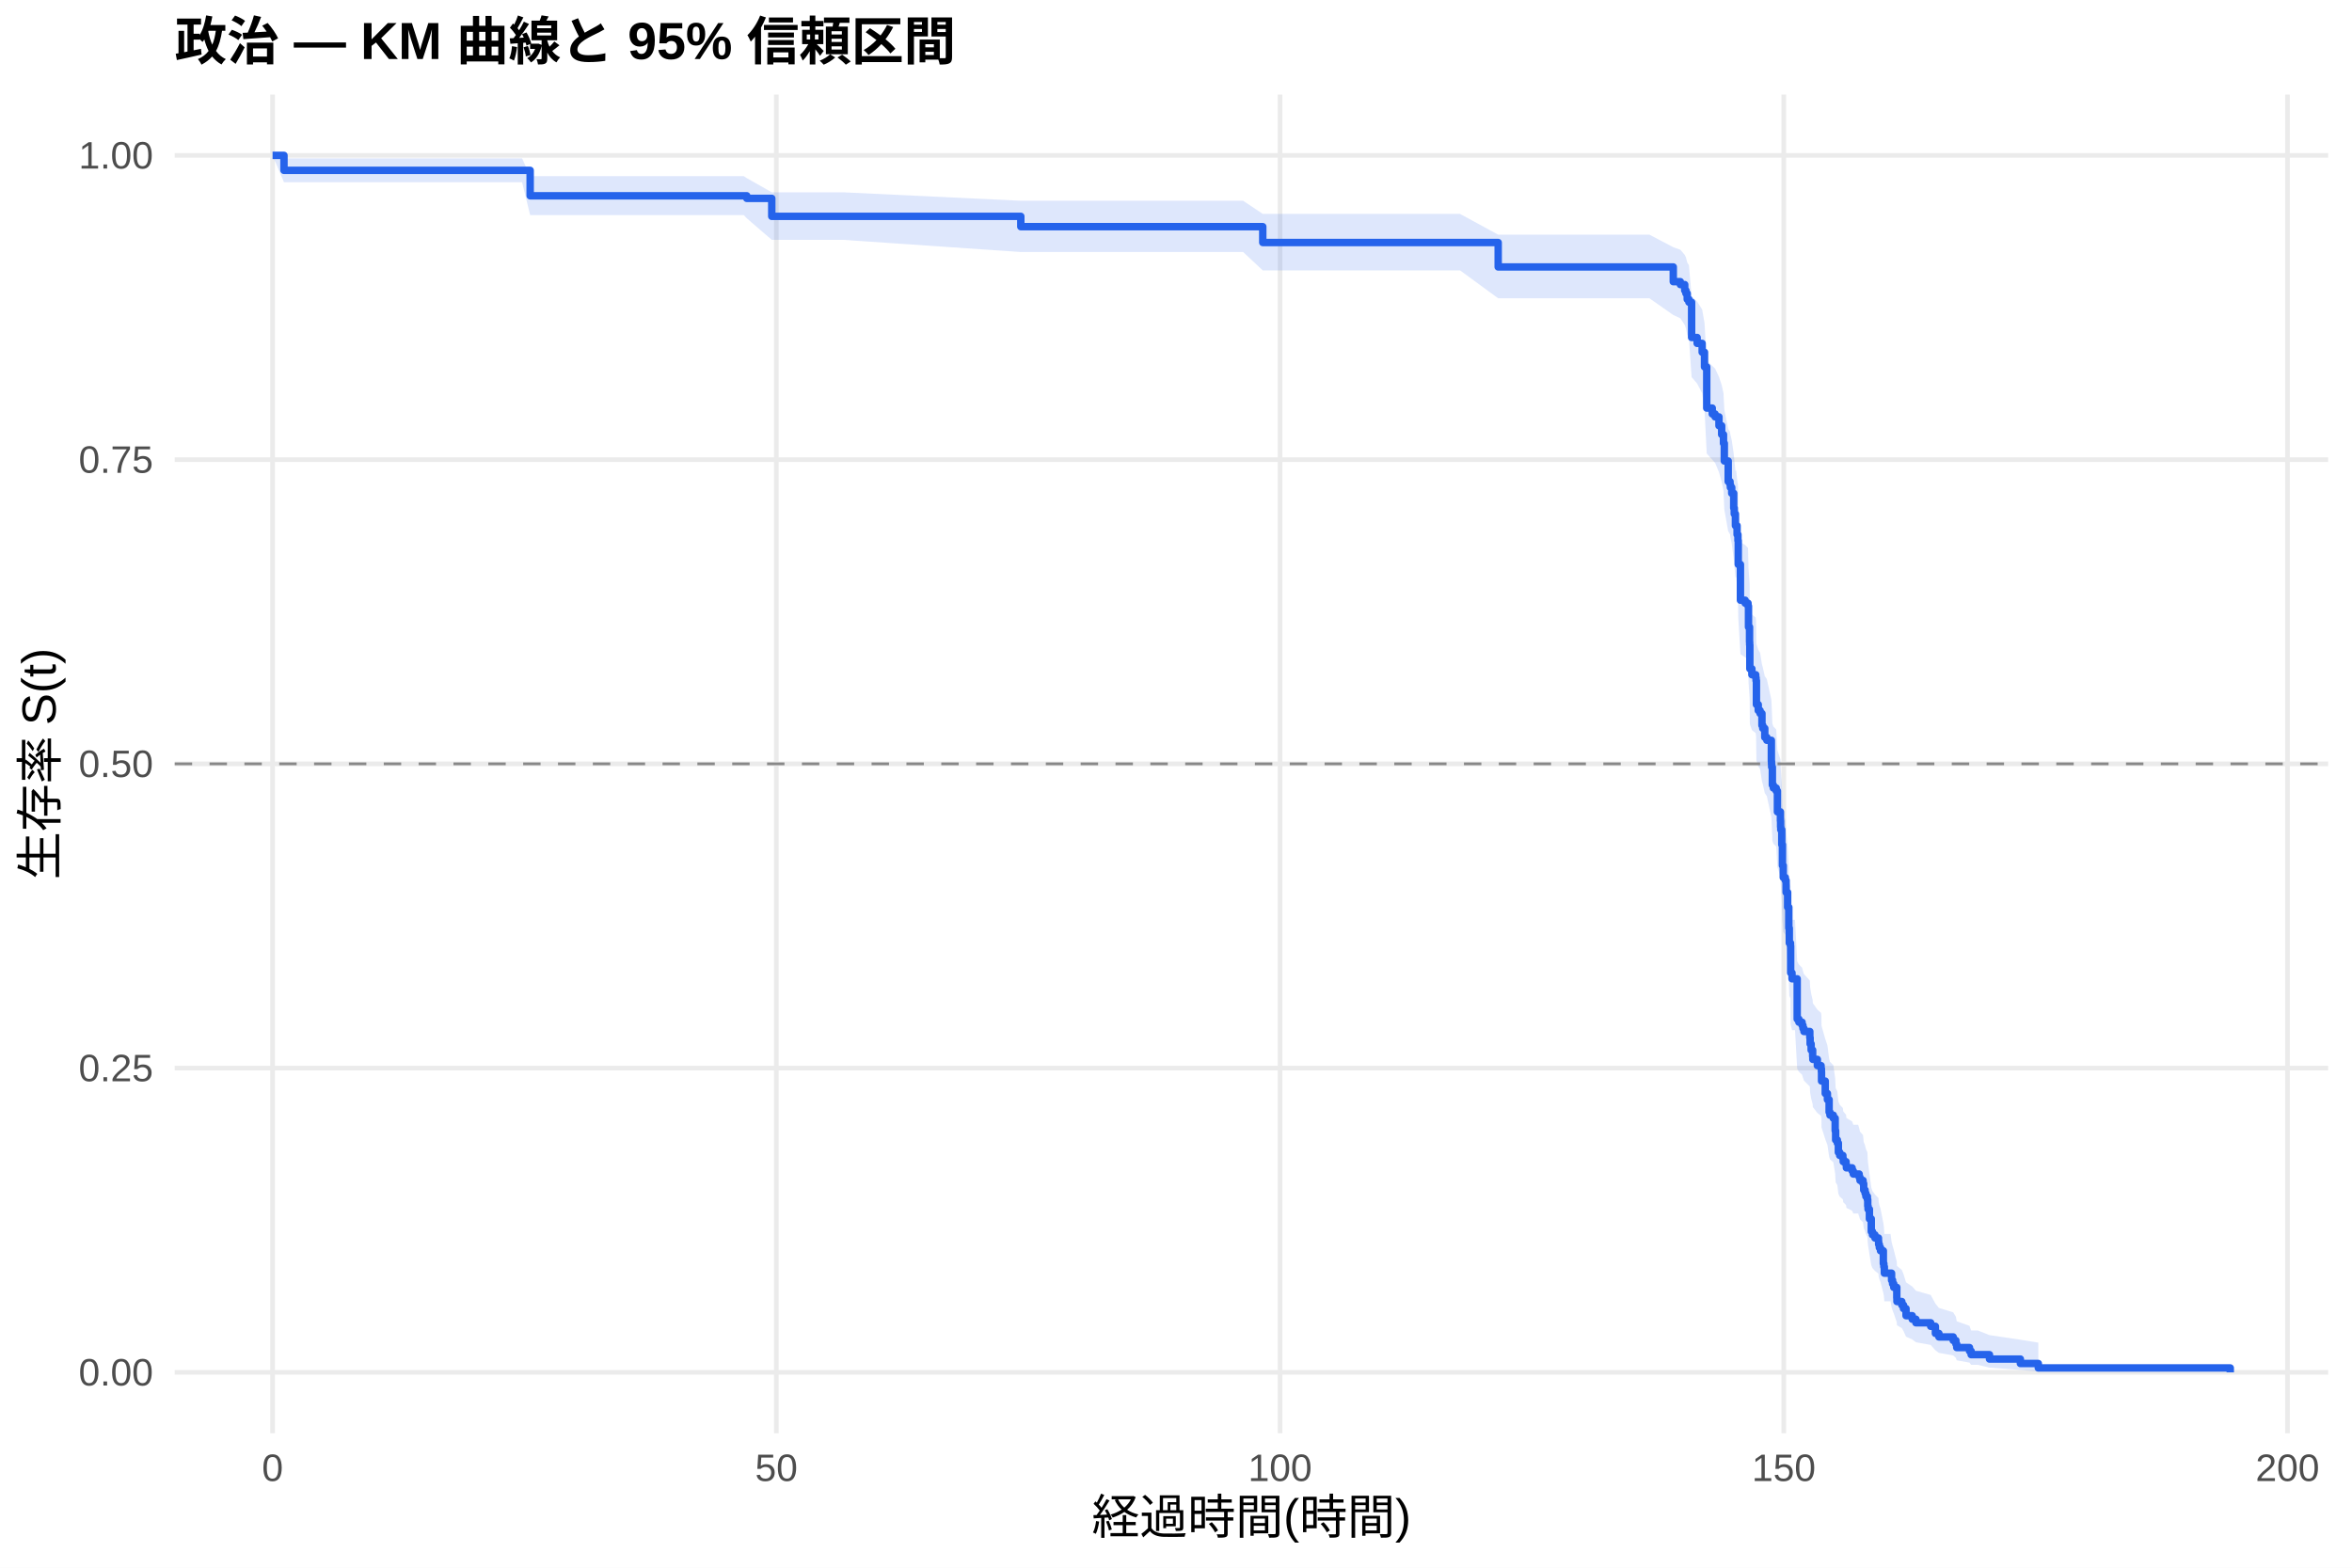
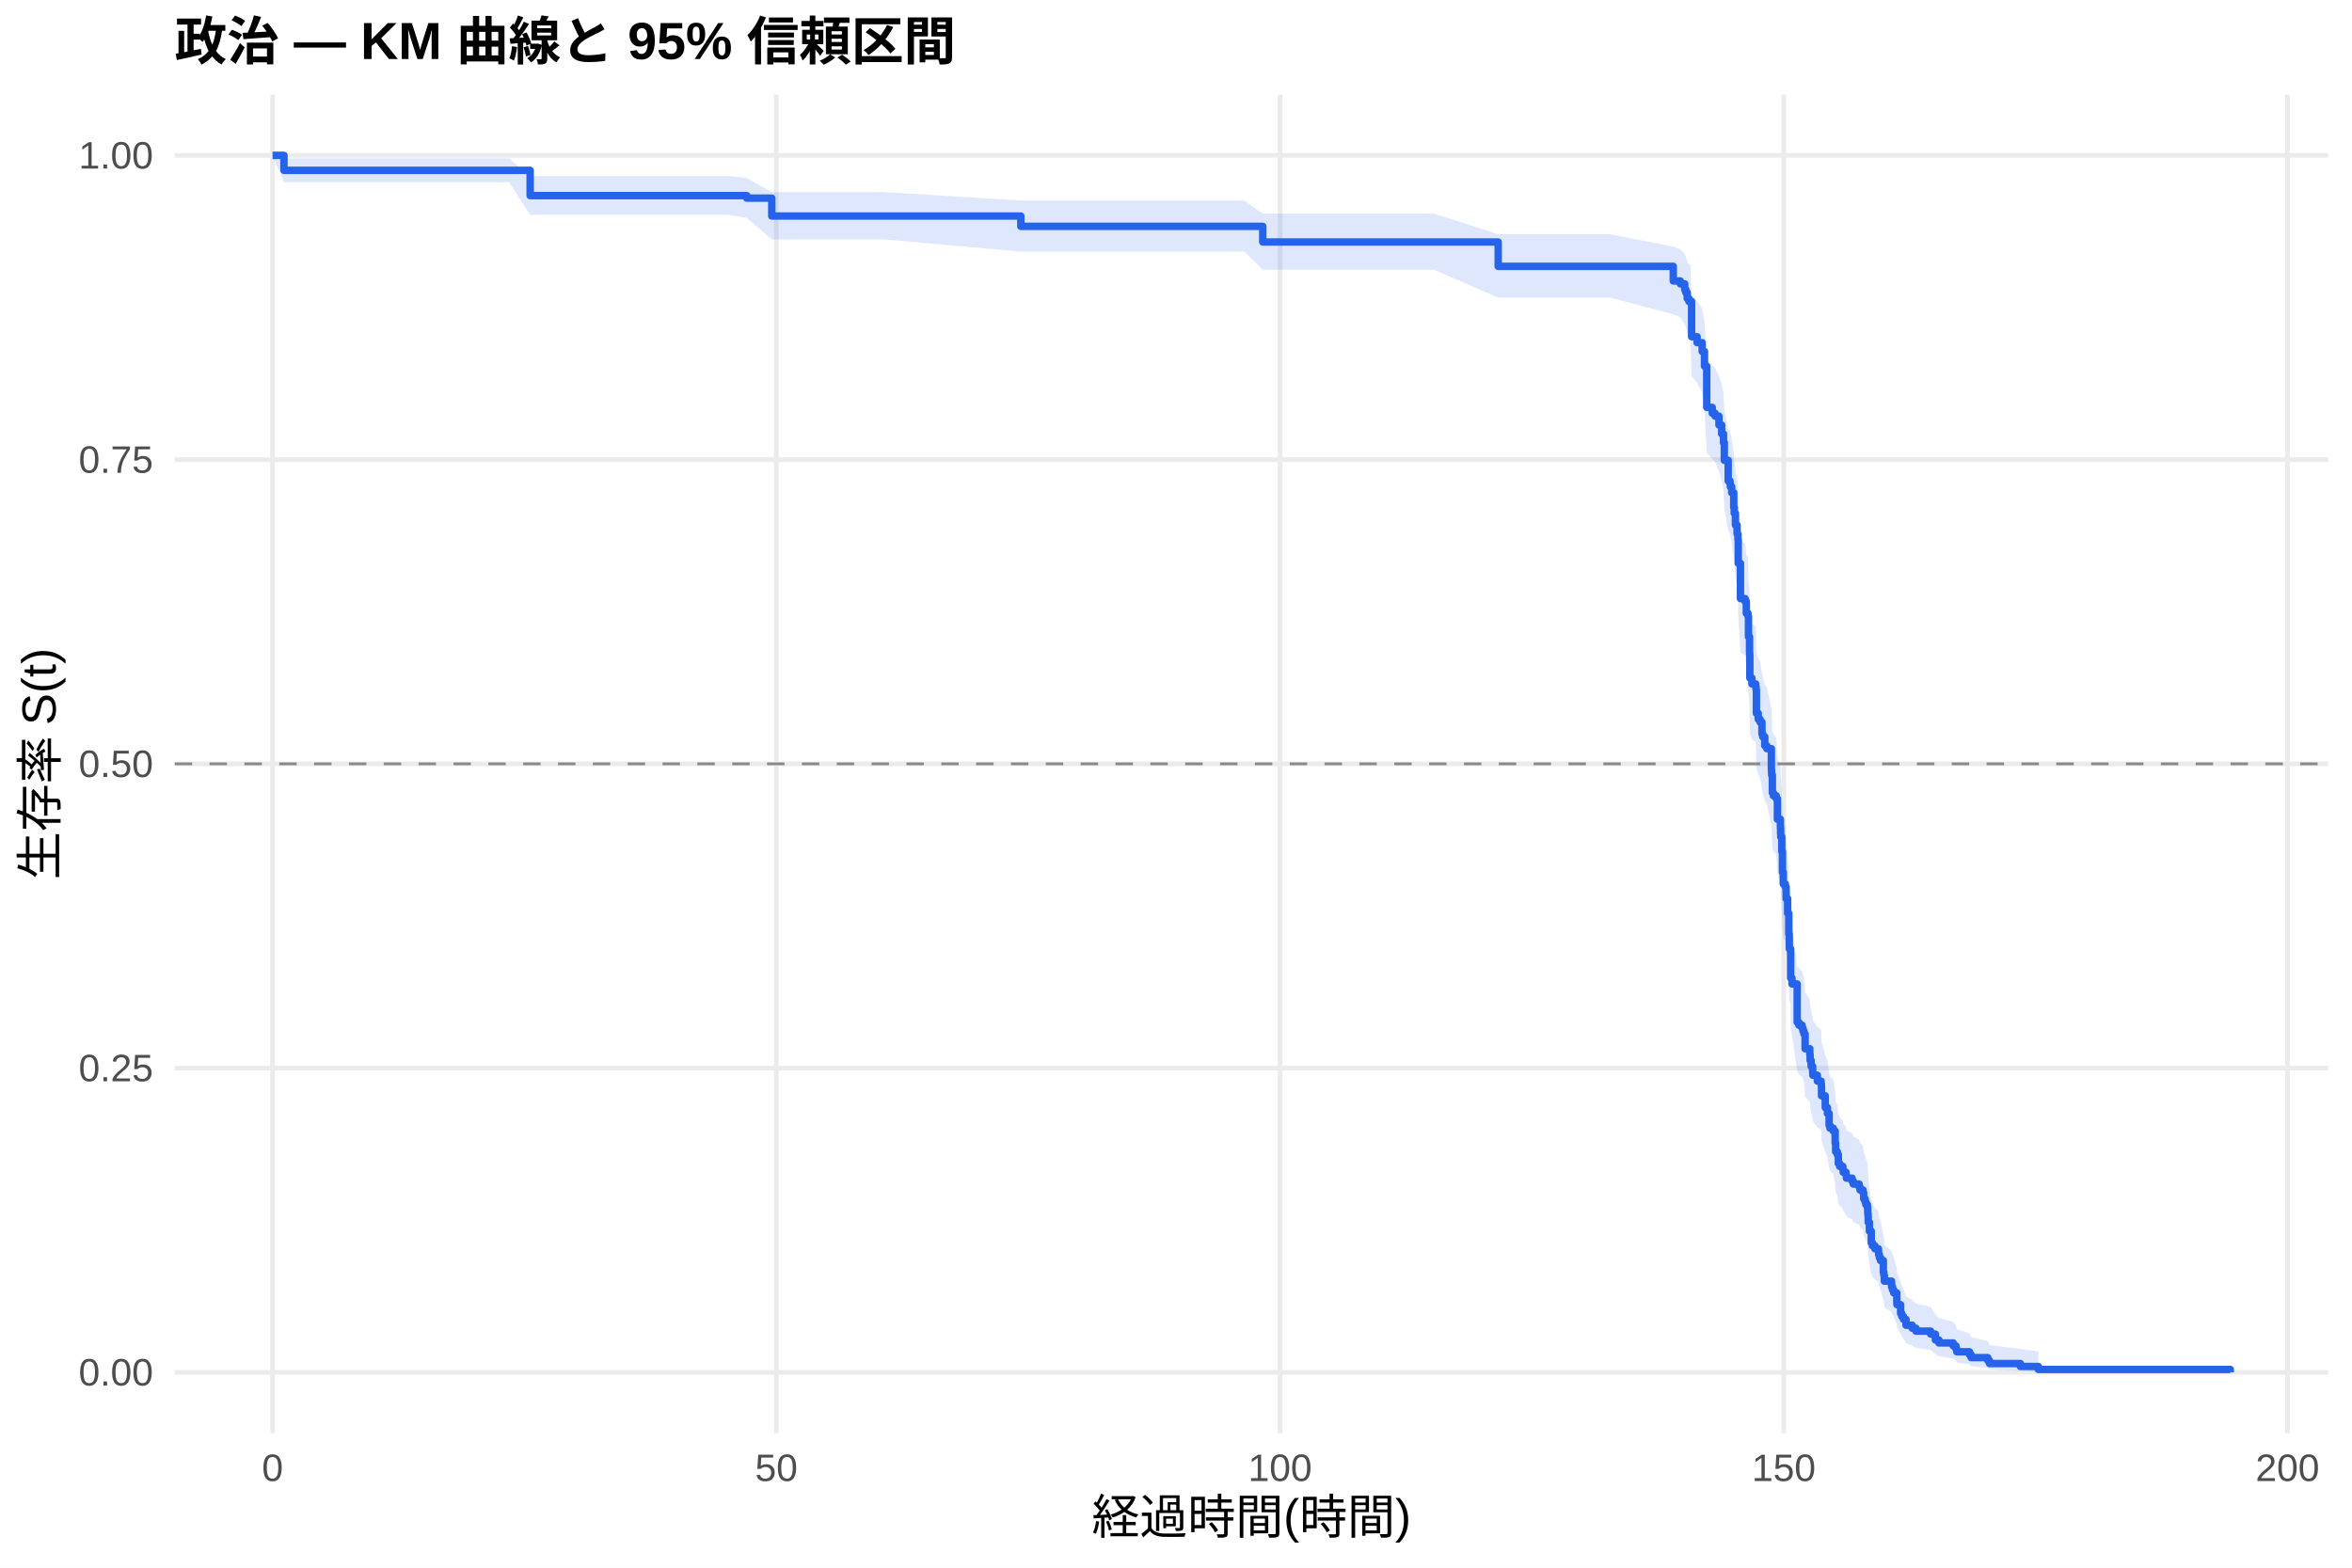
<svg xmlns="http://www.w3.org/2000/svg" width="540.00pt" height="360.00pt" viewBox="0 0 540.00 360.00">
  <g class="svglite">
    <defs>
      <style type="text/css">
    .svglite line, .svglite polyline, .svglite polygon, .svglite path, .svglite rect, .svglite circle {
      fill: none;
      stroke: #000000;
      stroke-linecap: round;
      stroke-linejoin: round;
      stroke-miterlimit: 10.00;
    }
    .svglite text {
      white-space: pre;
    }
    .svglite g.glyphgroup path {
      fill: inherit;
      stroke: none;
    }
  </style>
    </defs>
    <rect width="100%" height="100%" style="stroke: none; fill: #FFFFFF;" />
    <defs>
      <clipPath id="cpMC4wMHw1NDAuMDB8MC4wMHwzNjAuMDA=">
        <rect x="0.00" y="0.00" width="540.00" height="360.00" />
      </clipPath>
    </defs>
    <g clip-path="url(#cpMC4wMHw1NDAuMDB8MC4wMHwzNjAuMDA=)">
      <rect x="0" y="0.00" width="540.00" height="360.00" style="stroke-width: 1.07; stroke: none; fill: #FFFFFF;" />
    </g>
    <defs>
      <clipPath id="cpNDAuMTF8NTM0LjUyfDIxLjcxfDMyOS4xMg==">
        <rect x="40.11" y="21.71" width="494.41" height="307.41" />
      </clipPath>
    </defs>
    <g clip-path="url(#cpNDAuMTF8NTM0LjUyfDIxLjcxfDMyOS4xMg==)">
      <polyline points="40.11,315.14 534.52,315.14 " style="stroke-width: 1.07; stroke: #EBEBEB; stroke-linecap: butt;" />
      <polyline points="40.11,245.28 534.52,245.28 " style="stroke-width: 1.07; stroke: #EBEBEB; stroke-linecap: butt;" />
      <polyline points="40.11,175.41 534.52,175.41 " style="stroke-width: 1.07; stroke: #EBEBEB; stroke-linecap: butt;" />
      <polyline points="40.11,105.55 534.52,105.55 " style="stroke-width: 1.07; stroke: #EBEBEB; stroke-linecap: butt;" />
      <polyline points="40.11,35.68 534.52,35.68 " style="stroke-width: 1.07; stroke: #EBEBEB; stroke-linecap: butt;" />
      <polyline points="62.58,329.12 62.58,21.71 " style="stroke-width: 1.07; stroke: #EBEBEB; stroke-linecap: butt;" />
      <polyline points="178.24,329.12 178.24,21.71 " style="stroke-width: 1.07; stroke: #EBEBEB; stroke-linecap: butt;" />
      <polyline points="293.89,329.12 293.89,21.71 " style="stroke-width: 1.07; stroke: #EBEBEB; stroke-linecap: butt;" />
      <polyline points="409.54,329.12 409.54,21.71 " style="stroke-width: 1.07; stroke: #EBEBEB; stroke-linecap: butt;" />
      <polyline points="525.19,329.12 525.19,21.71 " style="stroke-width: 1.07; stroke: #EBEBEB; stroke-linecap: butt;" />
-       <polygon points="62.58,35.68 65.20,36.37 73.84,36.37 85.71,36.37 98.47,36.37 107.49,36.37 119.87,36.37 121.72,40.45 137.83,40.45 158.03,40.45 170.76,40.45 171.45,40.90 177.19,44.16 181.59,44.16 193.58,44.16 234.37,46.10 268.75,46.10 276.31,46.10 285.41,46.10 289.92,49.12 296.43,49.12 308.19,49.12 319.87,49.12 335.21,49.12 343.97,53.89 347.51,53.89 360.23,53.89 378.70,53.89 384.17,56.77 385.79,57.35 386.80,58.52 387.07,59.10 387.37,60.28 387.76,60.87 388.38,68.04 389.65,69.25 390.80,71.07 391.34,74.12 391.85,82.77 393.12,84.02 393.77,84.64 394.66,86.52 395.28,88.40 395.70,90.28 395.89,94.07 396.78,98.51 397.20,99.14 397.28,99.78 397.59,101.05 398.05,104.25 398.17,105.53 398.44,108.10 398.63,108.10 398.82,110.05 399.02,111.36 399.09,116.59 399.59,124.49 400.67,125.15 401.33,125.82 401.44,130.46 401.68,133.78 401.71,134.45 401.75,139.79 402.22,141.13 403.10,141.80 403.18,142.47 403.26,147.84 403.68,149.19 404.10,149.87 404.53,152.56 404.72,153.24 405.18,155.27 405.65,155.95 406.69,160.70 406.73,161.38 406.76,162.06 406.92,166.14 407.15,166.83 407.81,167.51 408.08,172.30 408.77,174.36 408.81,175.73 408.85,176.42 409.08,179.86 409.23,184.69 409.42,187.46 409.89,188.15 410.08,190.93 410.43,194.40 410.70,199.29 410.81,202.78 411.08,203.49 411.12,209.81 411.43,211.22 412.12,211.22 412.62,220.75 413.01,221.48 413.74,222.22 413.94,222.96 414.17,223.69 415.52,225.17 415.59,226.65 415.82,228.13 416.17,229.62 416.21,230.36 417.25,231.85 418.10,232.59 418.18,233.33 418.21,235.57 419.06,238.56 419.56,240.06 419.95,243.07 420.14,243.83 420.91,244.58 421.34,247.60 421.45,249.88 421.84,250.64 422.07,252.92 422.38,253.68 423.11,254.45 423.19,255.21 423.84,255.98 423.92,256.74 425.23,257.51 425.50,258.28 426.62,258.28 426.85,259.07 427.04,259.86 427.74,260.65 427.89,262.24 428.20,263.03 428.39,263.83 428.74,264.63 428.82,266.23 428.89,267.03 429.20,269.44 429.63,272.67 429.90,273.48 430.47,274.29 431.28,275.11 431.32,275.93 431.48,276.74 431.75,277.56 432.40,280.86 432.52,281.69 432.63,283.36 434.06,283.36 434.29,285.17 434.52,286.08 434.79,286.99 435.49,289.76 435.52,290.69 436.64,291.63 437.03,292.57 437.61,294.47 439.03,295.43 439.88,296.40 443.27,297.37 444.35,299.35 445.16,300.35 448.44,301.36 449.06,302.38 449.25,303.41 452.18,304.46 452.56,305.52 454.07,305.52 456.77,306.59 463.86,307.65 467.98,308.32 467.98,314.99 463.86,314.59 456.77,314.05 454.07,313.42 452.56,313.42 452.18,312.91 449.25,312.38 449.06,311.83 448.44,311.26 445.16,310.67 444.35,310.08 443.27,308.85 439.88,308.23 439.03,307.59 437.61,306.95 437.03,305.65 436.64,304.99 435.52,304.32 435.49,303.65 434.79,301.61 434.52,300.92 434.29,300.23 434.06,298.83 432.63,298.83 432.52,297.58 432.40,296.95 431.75,294.41 431.48,293.77 431.32,293.13 431.28,292.49 430.47,291.84 429.90,291.20 429.63,290.55 429.20,287.95 428.89,285.98 428.82,285.32 428.74,284.00 428.39,283.34 428.20,282.67 427.89,282.01 427.74,280.68 427.04,280.01 426.85,279.34 426.62,278.67 425.50,278.67 425.23,278.02 423.92,277.37 423.84,276.72 423.19,276.08 423.11,275.42 422.38,274.77 422.07,274.12 421.84,272.16 421.45,271.50 421.34,269.53 420.91,266.89 420.14,266.23 419.95,265.57 419.56,262.92 419.06,261.58 418.21,258.92 418.18,256.91 418.10,256.24 417.25,255.57 416.21,254.22 416.17,253.55 415.82,252.20 415.59,250.85 415.52,249.50 414.17,248.15 413.94,247.47 413.74,246.79 413.01,246.11 412.62,245.43 412.12,236.56 411.43,236.56 411.12,235.24 411.08,229.30 410.81,228.64 410.70,225.33 410.43,220.67 410.08,217.34 409.89,214.66 409.42,213.99 409.23,211.31 409.08,206.60 408.85,203.23 408.81,202.55 408.77,201.20 408.08,199.17 407.81,194.42 407.15,193.74 406.92,193.06 406.76,188.97 406.73,188.29 406.69,187.61 405.65,182.82 405.18,182.13 404.72,180.07 404.53,179.39 404.10,176.64 403.68,175.95 403.26,174.57 403.18,169.04 403.10,168.35 402.22,167.66 401.75,166.27 401.71,160.71 401.68,160.02 401.44,156.53 401.33,151.63 400.67,150.93 399.59,150.23 399.09,141.78 399.02,136.11 398.82,134.69 398.63,132.55 398.44,132.55 398.17,129.75 398.05,128.34 397.59,124.81 397.28,123.40 397.20,122.69 396.78,121.99 395.89,117.02 395.70,112.74 395.28,110.60 394.66,108.44 393.77,106.29 393.12,105.57 391.85,104.13 391.34,93.96 390.80,90.29 389.65,88.08 388.38,86.60 387.76,77.65 387.37,76.89 387.07,75.38 386.80,74.62 385.79,73.10 384.17,72.34 378.70,68.50 360.23,68.50 347.51,68.50 343.97,68.50 335.21,62.09 319.87,62.09 308.19,62.09 296.43,62.09 289.92,62.09 285.41,57.87 276.31,57.87 268.75,57.87 234.37,57.87 193.58,55.08 181.59,55.08 177.19,55.08 171.45,50.12 170.76,49.39 158.03,49.39 137.83,49.39 121.72,49.39 119.87,41.85 107.49,41.85 98.47,41.85 85.71,41.85 73.84,41.85 65.20,41.85 62.58,35.68 " style="stroke-width: 0.00; stroke: none; stroke-linecap: butt; fill: #2563EB; fill-opacity: 0.15;" />
-       <polyline points="62.58,35.68 65.20,36.37 73.84,36.37 85.71,36.37 98.47,36.37 107.49,36.37 119.87,36.37 121.72,40.45 137.83,40.45 158.03,40.45 170.76,40.45 171.45,40.90 177.19,44.16 181.59,44.16 193.58,44.16 234.37,46.10 268.75,46.10 276.31,46.10 285.41,46.10 289.92,49.12 296.43,49.12 308.19,49.12 319.87,49.12 335.21,49.12 343.97,53.89 347.51,53.89 360.23,53.89 378.70,53.89 384.17,56.77 385.79,57.35 386.80,58.52 387.07,59.10 387.37,60.28 387.76,60.87 388.38,68.04 389.65,69.25 390.80,71.07 391.34,74.12 391.85,82.77 393.12,84.02 393.77,84.64 394.66,86.52 395.28,88.40 395.70,90.28 395.89,94.07 396.78,98.51 397.20,99.14 397.28,99.78 397.59,101.05 398.05,104.25 398.17,105.53 398.44,108.10 398.63,108.10 398.82,110.05 399.02,111.36 399.09,116.59 399.59,124.49 400.67,125.15 401.33,125.82 401.44,130.46 401.68,133.78 401.71,134.45 401.75,139.79 402.22,141.13 403.10,141.80 403.18,142.47 403.26,147.84 403.68,149.19 404.10,149.87 404.53,152.56 404.72,153.24 405.18,155.27 405.65,155.95 406.69,160.70 406.73,161.38 406.76,162.06 406.92,166.14 407.15,166.83 407.81,167.51 408.08,172.30 408.77,174.36 408.81,175.73 408.85,176.42 409.08,179.86 409.23,184.69 409.42,187.46 409.89,188.15 410.08,190.93 410.43,194.40 410.70,199.29 410.81,202.78 411.08,203.49 411.12,209.81 411.43,211.22 412.12,211.22 412.62,220.75 413.01,221.48 413.74,222.22 413.94,222.96 414.17,223.69 415.52,225.17 415.59,226.65 415.82,228.13 416.17,229.62 416.21,230.36 417.25,231.85 418.10,232.59 418.18,233.33 418.21,235.57 419.06,238.56 419.56,240.06 419.95,243.07 420.14,243.83 420.91,244.58 421.34,247.60 421.45,249.88 421.84,250.64 422.07,252.92 422.38,253.68 423.11,254.45 423.19,255.21 423.84,255.98 423.92,256.74 425.23,257.51 425.50,258.28 426.62,258.28 426.85,259.07 427.04,259.86 427.74,260.65 427.89,262.24 428.20,263.03 428.39,263.83 428.74,264.63 428.82,266.23 428.89,267.03 429.20,269.44 429.63,272.67 429.90,273.48 430.47,274.29 431.28,275.11 431.32,275.93 431.48,276.74 431.75,277.56 432.40,280.86 432.52,281.69 432.63,283.36 434.06,283.36 434.29,285.17 434.52,286.08 434.79,286.99 435.49,289.76 435.52,290.69 436.64,291.63 437.03,292.57 437.61,294.47 439.03,295.43 439.88,296.40 443.27,297.37 444.35,299.35 445.16,300.35 448.44,301.36 449.06,302.38 449.25,303.41 452.18,304.46 452.56,305.52 454.07,305.52 456.77,306.59 463.86,307.65 467.98,308.32 " style="stroke-width: 1.07; stroke: none; stroke-linecap: butt;" />
-       <polyline points="467.98,314.99 463.86,314.59 456.77,314.05 454.07,313.42 452.56,313.42 452.18,312.91 449.25,312.38 449.06,311.83 448.44,311.26 445.16,310.67 444.35,310.08 443.27,308.85 439.88,308.23 439.03,307.59 437.61,306.95 437.03,305.65 436.64,304.99 435.52,304.32 435.49,303.65 434.79,301.61 434.52,300.92 434.29,300.23 434.06,298.83 432.63,298.83 432.52,297.58 432.40,296.95 431.75,294.41 431.48,293.77 431.32,293.13 431.28,292.49 430.47,291.84 429.90,291.20 429.63,290.55 429.20,287.95 428.89,285.98 428.82,285.32 428.74,284.00 428.39,283.34 428.20,282.67 427.89,282.01 427.74,280.68 427.04,280.01 426.85,279.34 426.62,278.67 425.50,278.67 425.23,278.02 423.92,277.37 423.84,276.72 423.19,276.08 423.11,275.42 422.38,274.77 422.07,274.12 421.84,272.16 421.45,271.50 421.34,269.53 420.91,266.89 420.14,266.23 419.95,265.57 419.56,262.92 419.06,261.58 418.21,258.92 418.18,256.91 418.10,256.24 417.25,255.57 416.21,254.22 416.17,253.55 415.82,252.20 415.59,250.85 415.52,249.50 414.17,248.15 413.94,247.47 413.74,246.79 413.01,246.11 412.62,245.43 412.12,236.56 411.43,236.56 411.12,235.24 411.08,229.30 410.81,228.64 410.70,225.33 410.43,220.67 410.08,217.34 409.89,214.66 409.42,213.99 409.23,211.31 409.08,206.60 408.85,203.23 408.81,202.55 408.77,201.20 408.08,199.17 407.81,194.42 407.15,193.74 406.92,193.06 406.76,188.97 406.73,188.29 406.69,187.61 405.65,182.82 405.18,182.13 404.72,180.07 404.53,179.39 404.10,176.64 403.68,175.95 403.26,174.57 403.18,169.04 403.10,168.35 402.22,167.66 401.75,166.27 401.71,160.71 401.68,160.02 401.44,156.53 401.33,151.63 400.67,150.93 399.59,150.23 399.09,141.78 399.02,136.11 398.82,134.69 398.63,132.55 398.44,132.55 398.17,129.75 398.05,128.34 397.59,124.81 397.28,123.40 397.20,122.69 396.78,121.99 395.89,117.02 395.70,112.74 395.28,110.60 394.66,108.44 393.77,106.29 393.12,105.57 391.85,104.13 391.34,93.96 390.80,90.29 389.65,88.08 388.38,86.60 387.76,77.65 387.37,76.89 387.07,75.38 386.80,74.62 385.79,73.10 384.17,72.34 378.70,68.50 360.23,68.50 347.51,68.50 343.97,68.50 335.21,62.09 319.87,62.09 308.19,62.09 296.43,62.09 289.92,62.09 285.41,57.87 276.31,57.87 268.75,57.87 234.37,57.87 193.58,55.08 181.59,55.08 177.19,55.08 171.45,50.12 170.76,49.39 158.03,49.39 137.83,49.39 121.72,49.39 119.87,41.85 107.49,41.85 98.47,41.85 85.71,41.85 73.84,41.85 65.20,41.85 62.58,35.68 " style="stroke-width: 1.07; stroke: none; stroke-linecap: butt;" />
-       <polyline points="62.58,35.68 65.20,35.68 65.20,39.12 73.84,39.12 73.84,39.12 85.71,39.12 85.71,39.12 98.47,39.12 98.47,39.12 107.49,39.12 107.49,39.12 119.87,39.12 119.87,39.12 121.72,39.12 121.72,44.96 137.83,44.96 137.83,44.96 158.03,44.96 158.03,44.96 170.76,44.96 170.76,44.96 171.45,44.96 171.45,45.55 177.19,45.55 177.19,49.68 181.59,49.68 181.59,49.68 193.58,49.68 193.58,49.68 234.37,49.68 234.37,52.05 268.75,52.05 268.75,52.05 276.31,52.05 276.31,52.05 285.41,52.05 285.41,52.05 289.92,52.05 289.92,55.69 296.43,55.69 296.43,55.69 308.19,55.69 308.19,55.69 319.87,55.69 319.87,55.69 335.21,55.69 335.21,55.69 343.97,55.69 343.97,61.30 347.51,61.30 347.51,61.30 360.23,61.30 360.23,61.30 378.70,61.30 378.70,61.30 384.17,61.30 384.17,64.68 385.79,64.68 385.79,65.35 386.80,65.35 386.80,66.70 387.07,66.70 387.07,67.38 387.37,67.38 387.37,68.73 387.76,68.73 387.76,69.40 388.38,69.40 388.38,77.50 389.65,77.50 389.65,78.85 390.80,78.85 390.80,80.88 391.34,80.88 391.34,84.25 391.85,84.25 391.85,93.71 393.12,93.71 393.12,95.06 393.77,95.06 393.77,95.73 394.66,95.73 394.66,97.76 395.28,97.76 395.28,99.78 395.70,99.78 395.70,101.81 395.89,101.81 395.89,105.86 396.78,105.86 396.78,110.58 397.20,110.58 397.20,111.26 397.28,111.26 397.28,111.93 397.59,111.93 397.59,113.28 398.05,113.28 398.05,116.66 398.17,116.66 398.17,118.01 398.44,118.01 398.44,120.71 398.63,120.71 398.63,120.71 398.82,120.71 398.82,122.76 399.02,122.76 399.02,124.13 399.09,124.13 399.09,129.61 399.59,129.61 399.59,137.83 400.67,137.83 400.67,138.51 401.33,138.51 401.33,139.19 401.44,139.19 401.44,143.99 401.68,143.99 401.68,147.41 401.71,147.41 401.71,148.09 401.75,148.09 401.75,153.57 402.22,153.57 402.22,154.94 403.10,154.94 403.10,155.63 403.18,155.63 403.18,156.31 403.26,156.31 403.26,161.79 403.68,161.79 403.68,163.16 404.10,163.16 404.10,163.84 404.53,163.84 404.53,166.58 404.72,166.58 404.72,167.26 405.18,167.26 405.18,169.32 405.65,169.32 405.65,170.00 406.69,170.00 406.69,174.80 406.73,174.80 406.73,175.48 406.76,175.48 406.76,176.16 406.92,176.16 406.92,180.27 407.15,180.27 407.15,180.96 407.81,180.96 407.81,181.64 408.08,181.64 408.08,186.43 408.77,186.43 408.77,188.49 408.81,188.49 408.81,189.86 408.85,189.86 408.85,190.54 409.08,190.54 409.08,193.96 409.23,193.96 409.23,198.76 409.42,198.76 409.42,201.50 409.89,201.50 409.89,202.18 410.08,202.18 410.08,204.92 410.43,204.92 410.43,208.34 410.70,208.34 410.70,213.13 410.81,213.13 410.81,216.56 411.08,216.56 411.08,217.24 411.12,217.24 411.12,223.40 411.43,223.40 411.43,224.77 412.12,224.77 412.12,224.77 412.62,224.77 412.62,234.02 413.01,234.02 413.01,234.73 413.74,234.73 413.74,235.45 413.94,235.45 413.94,236.16 414.17,236.16 414.17,236.87 415.52,236.87 415.52,238.29 415.59,238.29 415.59,239.72 415.82,239.72 415.82,241.14 416.17,241.14 416.17,242.56 416.21,242.56 416.21,243.27 417.25,243.27 417.25,244.70 418.10,244.70 418.10,245.41 418.18,245.41 418.18,246.12 418.21,246.12 418.21,248.25 419.06,248.25 419.06,251.10 419.56,251.10 419.56,252.52 419.95,252.52 419.95,255.37 420.14,255.37 420.14,256.08 420.91,256.08 420.91,256.79 421.34,256.79 421.34,259.64 421.45,259.64 421.45,261.77 421.84,261.77 421.84,262.49 422.07,262.49 422.07,264.62 422.38,264.62 422.38,265.33 423.11,265.33 423.11,266.04 423.19,266.04 423.19,266.76 423.84,266.76 423.84,267.47 423.92,267.47 423.92,268.18 425.23,268.18 425.23,268.89 425.50,268.89 425.50,269.60 426.62,269.60 426.62,269.60 426.85,269.60 426.85,270.34 427.04,270.34 427.04,271.07 427.74,271.07 427.74,271.81 427.89,271.81 427.89,273.27 428.20,273.27 428.20,274.01 428.39,274.01 428.39,274.74 428.74,274.74 428.74,275.48 428.82,275.48 428.82,276.95 428.89,276.95 428.89,277.68 429.20,277.68 429.20,279.89 429.63,279.89 429.63,282.82 429.90,282.82 429.90,283.56 430.47,283.56 430.47,284.29 431.28,284.29 431.28,285.03 431.32,285.03 431.32,285.76 431.48,285.76 431.48,286.50 431.75,286.50 431.75,287.23 432.40,287.23 432.40,290.17 432.52,290.17 432.52,290.90 432.63,290.90 432.63,292.37 434.06,292.37 434.06,292.37 434.29,292.37 434.29,294.00 434.52,294.00 434.52,294.81 434.79,294.81 434.79,295.63 435.49,295.63 435.49,298.06 435.52,298.06 435.52,298.88 436.64,298.88 436.64,299.69 437.03,299.69 437.03,300.50 437.61,300.50 437.61,302.13 439.03,302.13 439.03,302.94 439.88,302.94 439.88,303.76 443.27,303.76 443.27,304.57 444.35,304.57 444.35,306.20 445.16,306.20 445.16,307.01 448.44,307.01 448.44,307.82 449.06,307.82 449.06,308.64 449.25,308.64 449.25,309.45 452.18,309.45 452.18,310.26 452.56,310.26 452.56,311.08 454.07,311.08 454.07,311.08 456.77,311.08 456.77,312.09 463.86,312.09 463.86,313.11 467.98,313.11 467.98,314.13 512.05,314.13 512.05,315.14 " style="stroke-width: 1.71; stroke: #2563EB; stroke-linecap: butt;" />
+       <polygon points="62.58,35.68 65.20,36.37 71.95,36.37 83.21,36.37 95.08,36.37 107.84,36.37 116.86,36.37 121.72,40.43 129.24,40.43 147.20,40.43 167.40,40.43 171.45,40.88 177.19,44.12 180.12,44.12 190.96,44.12 202.95,44.12 234.37,46.05 278.12,46.05 285.68,46.05 289.92,49.05 294.77,49.05 305.80,49.05 317.56,49.05 329.24,49.05 343.97,53.79 344.58,53.79 356.88,53.79 369.60,53.79 384.17,56.65 385.79,57.23 386.80,58.39 387.07,58.98 387.37,60.15 387.76,60.73 388.07,60.73 388.38,67.90 389.65,69.11 390.80,70.93 391.34,73.99 391.85,82.63 393.12,83.88 393.77,84.51 394.66,86.38 395.28,88.26 395.70,90.15 395.89,93.94 396.78,98.38 397.20,99.01 397.28,99.65 397.59,100.92 398.05,104.12 398.17,105.40 398.44,107.97 398.82,109.90 399.02,111.19 399.09,116.36 399.59,124.17 400.67,124.82 400.94,127.44 401.33,128.09 401.44,132.68 401.68,135.97 401.71,136.63 401.75,141.92 402.22,143.24 403.10,143.90 403.18,144.57 403.26,149.88 403.68,151.22 404.10,151.88 404.53,154.55 404.72,155.22 405.18,157.23 405.65,157.90 406.69,162.59 406.73,163.27 406.76,163.94 406.92,167.98 407.15,168.65 407.81,169.33 408.08,174.06 408.77,176.10 408.81,177.46 408.85,178.13 409.08,181.54 409.23,186.31 409.42,189.05 409.89,189.73 410.08,192.47 410.43,195.91 410.70,200.73 410.81,204.19 411.08,204.88 411.12,211.13 411.43,212.53 412.62,221.62 413.01,222.32 413.74,223.02 413.94,223.73 414.17,224.43 414.44,227.95 415.52,229.37 415.59,230.78 415.82,232.20 416.17,233.62 416.21,234.33 417.25,235.75 418.10,236.46 418.18,237.17 418.21,239.31 419.06,242.17 419.56,243.60 419.95,246.48 420.14,247.20 420.91,247.92 421.34,250.80 421.45,252.98 421.84,253.70 422.07,255.88 422.38,256.61 423.11,257.34 423.19,258.07 423.84,258.80 423.92,259.53 425.23,260.26 425.50,260.99 426.85,261.73 427.04,262.46 427.74,263.20 427.89,264.67 428.20,265.41 428.39,266.15 428.74,266.89 428.82,268.37 428.89,269.11 428.93,270.60 429.20,272.84 429.63,275.85 429.90,276.60 430.47,277.36 431.28,278.11 431.32,278.87 431.48,279.63 431.75,280.39 432.40,283.45 432.52,284.22 432.63,285.77 434.29,287.32 434.52,288.10 434.79,288.88 435.49,291.24 435.52,292.03 436.37,294.43 436.64,295.23 437.03,296.04 437.61,297.67 439.03,298.49 439.88,299.32 443.27,300.15 444.35,301.83 445.16,302.68 448.44,303.54 449.06,304.41 449.25,305.29 452.18,306.17 452.56,307.07 456.38,307.98 456.77,308.88 463.86,309.76 467.98,310.36 467.98,315.05 463.86,314.80 456.77,314.49 456.38,314.12 452.56,313.73 452.18,313.31 449.25,312.87 449.06,312.42 448.44,311.96 445.16,311.48 444.35,310.99 443.27,310.00 439.88,309.49 439.03,308.98 437.61,308.46 437.03,307.40 436.64,306.87 436.37,306.33 435.52,304.70 435.49,304.14 434.79,302.47 434.52,301.91 434.29,301.35 432.63,300.21 432.52,299.07 432.40,298.49 431.75,296.18 431.48,295.59 431.32,295.01 431.28,294.42 430.47,293.84 429.90,293.25 429.63,292.66 429.20,290.28 428.93,288.49 428.89,287.29 428.82,286.69 428.74,285.48 428.39,284.88 428.20,284.27 427.89,283.66 427.74,282.45 427.04,281.84 426.85,281.23 425.50,280.62 425.23,280.00 423.92,279.39 423.84,278.78 423.19,278.16 423.11,277.55 422.38,276.93 422.07,276.32 421.84,274.46 421.45,273.84 421.34,271.98 420.91,269.49 420.14,268.87 419.95,268.24 419.56,265.73 419.06,264.48 418.21,261.96 418.18,260.06 418.10,259.43 417.25,258.80 416.21,257.53 416.17,256.89 415.82,255.62 415.59,254.35 415.52,253.08 414.44,251.80 414.17,248.60 413.94,247.96 413.74,247.32 413.01,246.67 412.62,246.03 411.43,237.64 411.12,236.35 411.08,230.49 410.81,229.84 410.70,226.57 410.43,221.98 410.08,218.69 409.89,216.06 409.42,215.40 409.23,212.75 409.08,208.12 408.85,204.79 408.81,204.13 408.77,202.79 408.08,200.79 407.81,196.11 407.15,195.44 406.92,194.77 406.76,190.75 406.73,190.07 406.69,189.40 405.65,184.68 405.18,184.01 404.72,181.98 404.53,181.30 404.10,178.60 403.68,177.92 403.26,176.56 403.18,171.12 403.10,170.44 402.22,169.75 401.75,168.39 401.71,162.92 401.68,162.23 401.44,158.80 401.33,153.97 400.94,153.28 400.67,150.52 399.59,149.83 399.09,141.49 399.02,135.91 398.82,134.51 398.44,132.40 398.17,129.59 398.05,128.18 397.59,124.66 397.28,123.24 397.20,122.53 396.78,121.83 395.89,116.85 395.70,112.57 395.28,110.42 394.66,108.27 393.77,106.11 393.12,105.39 391.85,103.95 391.34,93.77 390.80,90.10 389.65,87.88 388.38,86.40 388.07,77.43 387.76,77.43 387.37,76.68 387.07,75.18 386.80,74.42 385.79,72.91 384.17,72.15 369.60,68.33 356.88,68.33 344.58,68.33 343.97,68.33 329.24,61.94 317.56,61.94 305.80,61.94 294.77,61.94 289.92,61.94 285.68,57.77 278.12,57.77 234.37,57.77 202.95,54.98 190.96,54.98 180.12,54.98 177.19,54.98 171.45,50.05 167.40,49.33 147.20,49.33 129.24,49.33 121.72,49.33 116.86,41.84 107.84,41.84 95.08,41.84 83.21,41.84 71.95,41.84 65.20,41.84 62.58,35.68 " style="stroke-width: 0.00; stroke: none; stroke-linecap: butt; fill: #2563EB; fill-opacity: 0.15;" />
+       <polyline points="62.58,35.68 65.20,36.37 71.95,36.37 83.21,36.37 95.08,36.37 107.84,36.37 116.86,36.37 121.72,40.43 129.24,40.43 147.20,40.43 167.40,40.43 171.45,40.88 177.19,44.12 180.12,44.12 190.96,44.12 202.95,44.12 234.37,46.05 278.12,46.05 285.68,46.05 289.92,49.05 294.77,49.05 305.80,49.05 317.56,49.05 329.24,49.05 343.97,53.79 344.58,53.79 356.88,53.79 369.60,53.79 384.17,56.65 385.79,57.23 386.80,58.39 387.07,58.98 387.37,60.15 387.76,60.73 388.07,60.73 388.38,67.90 389.65,69.11 390.80,70.93 391.34,73.99 391.85,82.63 393.12,83.88 393.77,84.51 394.66,86.38 395.28,88.26 395.70,90.15 395.89,93.94 396.78,98.38 397.20,99.01 397.28,99.65 397.59,100.92 398.05,104.12 398.17,105.40 398.44,107.97 398.82,109.90 399.02,111.19 399.09,116.36 399.59,124.17 400.67,124.82 400.94,127.44 401.33,128.09 401.44,132.68 401.68,135.97 401.71,136.63 401.75,141.92 402.22,143.24 403.10,143.90 403.18,144.57 403.26,149.88 403.68,151.22 404.10,151.88 404.53,154.55 404.72,155.22 405.18,157.23 405.65,157.90 406.69,162.59 406.73,163.27 406.76,163.94 406.92,167.98 407.15,168.65 407.81,169.33 408.08,174.06 408.77,176.10 408.81,177.46 408.85,178.13 409.08,181.54 409.23,186.31 409.42,189.05 409.89,189.73 410.08,192.47 410.43,195.91 410.70,200.73 410.81,204.19 411.08,204.88 411.12,211.13 411.43,212.53 412.62,221.62 413.01,222.32 413.74,223.02 413.94,223.73 414.17,224.43 414.44,227.95 415.52,229.37 415.59,230.78 415.82,232.20 416.17,233.62 416.21,234.33 417.25,235.75 418.10,236.46 418.18,237.17 418.21,239.31 419.06,242.17 419.56,243.60 419.95,246.48 420.14,247.20 420.91,247.92 421.34,250.80 421.45,252.98 421.84,253.70 422.07,255.88 422.38,256.61 423.11,257.34 423.19,258.07 423.84,258.80 423.92,259.53 425.23,260.26 425.50,260.99 426.85,261.73 427.04,262.46 427.74,263.20 427.89,264.67 428.20,265.41 428.39,266.15 428.74,266.89 428.82,268.37 428.89,269.11 428.93,270.60 429.20,272.84 429.63,275.85 429.90,276.60 430.47,277.36 431.28,278.11 431.32,278.87 431.48,279.63 431.75,280.39 432.40,283.45 432.52,284.22 432.63,285.77 434.29,287.32 434.52,288.10 434.79,288.88 435.49,291.24 435.52,292.03 436.37,294.43 436.64,295.23 437.03,296.04 437.61,297.67 439.03,298.49 439.88,299.32 443.27,300.15 444.35,301.83 445.16,302.68 448.44,303.54 449.06,304.41 449.25,305.29 452.18,306.17 452.56,307.07 456.38,307.98 456.77,308.88 463.86,309.76 467.98,310.36 " style="stroke-width: 1.07; stroke: none; stroke-linecap: butt;" />
+       <polyline points="467.98,315.05 463.86,314.80 456.77,314.49 456.38,314.12 452.56,313.73 452.18,313.31 449.25,312.87 449.06,312.42 448.44,311.96 445.16,311.48 444.35,310.99 443.27,310.00 439.88,309.49 439.03,308.98 437.61,308.46 437.03,307.40 436.64,306.87 436.37,306.33 435.52,304.70 435.49,304.14 434.79,302.47 434.52,301.91 434.29,301.35 432.63,300.21 432.52,299.07 432.40,298.49 431.75,296.18 431.48,295.59 431.32,295.01 431.28,294.42 430.47,293.84 429.90,293.25 429.63,292.66 429.20,290.28 428.93,288.49 428.89,287.29 428.82,286.69 428.74,285.48 428.39,284.88 428.20,284.27 427.89,283.66 427.74,282.45 427.04,281.84 426.85,281.23 425.50,280.62 425.23,280.00 423.92,279.39 423.84,278.78 423.19,278.16 423.11,277.55 422.38,276.93 422.07,276.32 421.84,274.46 421.45,273.84 421.34,271.98 420.91,269.49 420.14,268.87 419.95,268.24 419.56,265.73 419.06,264.48 418.21,261.96 418.18,260.06 418.10,259.43 417.25,258.80 416.21,257.53 416.17,256.89 415.82,255.62 415.59,254.35 415.52,253.08 414.44,251.80 414.17,248.60 413.94,247.96 413.74,247.32 413.01,246.67 412.62,246.03 411.43,237.64 411.12,236.35 411.08,230.49 410.81,229.84 410.70,226.57 410.43,221.98 410.08,218.69 409.89,216.06 409.42,215.40 409.23,212.75 409.08,208.12 408.85,204.79 408.81,204.13 408.77,202.79 408.08,200.79 407.81,196.11 407.15,195.44 406.92,194.77 406.76,190.75 406.73,190.07 406.69,189.40 405.65,184.68 405.18,184.01 404.72,181.98 404.53,181.30 404.10,178.60 403.68,177.92 403.26,176.56 403.18,171.12 403.10,170.44 402.22,169.75 401.75,168.39 401.71,162.92 401.68,162.23 401.44,158.80 401.33,153.97 400.94,153.28 400.67,150.52 399.59,149.83 399.09,141.49 399.02,135.91 398.82,134.51 398.44,132.40 398.17,129.59 398.05,128.18 397.59,124.66 397.28,123.24 397.20,122.53 396.78,121.83 395.89,116.85 395.70,112.57 395.28,110.42 394.66,108.27 393.77,106.11 393.12,105.39 391.85,103.95 391.34,93.77 390.80,90.10 389.65,87.88 388.38,86.40 388.07,77.43 387.76,77.43 387.37,76.68 387.07,75.18 386.80,74.42 385.79,72.91 384.17,72.15 369.60,68.33 356.88,68.33 344.58,68.33 343.97,68.33 329.24,61.94 317.56,61.94 305.80,61.94 294.77,61.94 289.92,61.94 285.68,57.77 278.12,57.77 234.37,57.77 202.95,54.98 190.96,54.98 180.12,54.98 177.19,54.98 171.45,50.05 167.40,49.33 147.20,49.33 129.24,49.33 121.72,49.33 116.86,41.84 107.84,41.84 95.08,41.84 83.21,41.84 71.95,41.84 65.20,41.84 62.58,35.68 " style="stroke-width: 1.07; stroke: none; stroke-linecap: butt;" />
+       <polyline points="62.58,35.68 65.20,35.68 65.20,39.12 71.95,39.12 71.95,39.12 83.21,39.12 83.21,39.12 95.08,39.12 95.08,39.12 107.84,39.12 107.84,39.12 116.86,39.12 116.86,39.12 121.72,39.12 121.72,44.92 129.24,44.92 129.24,44.92 147.20,44.92 147.20,44.92 167.40,44.92 167.40,44.92 171.45,44.92 171.45,45.50 177.19,45.50 177.19,49.61 180.12,49.61 180.12,49.61 190.96,49.61 190.96,49.61 202.95,49.61 202.95,49.61 234.37,49.61 234.37,51.98 278.12,51.98 278.12,51.98 285.68,51.98 285.68,51.98 289.92,51.98 289.92,55.57 294.77,55.57 294.77,55.57 305.80,55.57 305.80,55.57 317.56,55.57 317.56,55.57 329.24,55.57 329.24,55.57 343.97,55.57 343.97,61.16 344.58,61.16 344.58,61.16 356.88,61.16 356.88,61.16 369.60,61.16 369.60,61.16 384.17,61.16 384.17,64.52 385.79,64.52 385.79,65.19 386.80,65.19 386.80,66.54 387.07,66.54 387.07,67.21 387.37,67.21 387.37,68.55 387.76,68.55 387.76,69.23 388.07,69.23 388.07,69.23 388.38,69.23 388.38,77.33 389.65,77.33 389.65,78.68 390.80,78.68 390.80,80.71 391.34,80.71 391.34,84.09 391.85,84.09 391.85,93.55 393.12,93.55 393.12,94.90 393.77,94.90 393.77,95.57 394.66,95.57 394.66,97.60 395.28,97.60 395.28,99.63 395.70,99.63 395.70,101.65 395.89,101.65 395.89,105.71 396.78,105.71 396.78,110.44 397.20,110.44 397.20,111.11 397.28,111.11 397.28,111.79 397.59,111.79 397.59,113.14 398.05,113.14 398.05,116.52 398.17,116.52 398.17,117.87 398.44,117.87 398.44,120.57 398.82,120.57 398.82,122.60 399.02,122.60 399.02,123.95 399.09,123.95 399.09,129.35 399.59,129.35 399.59,137.46 400.67,137.46 400.67,138.14 400.94,138.14 400.94,140.84 401.33,140.84 401.33,141.51 401.44,141.51 401.44,146.24 401.68,146.24 401.68,149.62 401.71,149.62 401.71,150.30 401.75,150.30 401.75,155.70 402.22,155.70 402.22,157.05 403.10,157.05 403.10,157.73 403.18,157.73 403.18,158.40 403.26,158.40 403.26,163.81 403.68,163.81 403.68,165.16 404.10,165.16 404.10,165.84 404.53,165.84 404.53,168.54 404.72,168.54 404.72,169.21 405.18,169.21 405.18,171.24 405.65,171.24 405.65,171.92 406.69,171.92 406.69,176.65 406.73,176.65 406.73,177.32 406.76,177.32 406.76,178.00 406.92,178.00 406.92,182.05 407.15,182.05 407.15,182.73 407.81,182.73 407.81,183.40 408.08,183.40 408.08,188.13 408.77,188.13 408.77,190.16 408.81,190.16 408.81,191.51 408.85,191.51 408.85,192.18 409.08,192.18 409.08,195.56 409.23,195.56 409.23,200.29 409.42,200.29 409.42,202.99 409.89,202.99 409.89,203.67 410.08,203.67 410.08,206.37 410.43,206.37 410.43,209.75 410.70,209.75 410.70,214.48 410.81,214.48 410.81,217.86 411.08,217.86 411.08,218.53 411.12,218.53 411.12,224.61 411.43,224.61 411.43,225.96 412.62,225.96 412.62,234.75 413.01,234.75 413.01,235.42 413.74,235.42 413.74,236.10 413.94,236.10 413.94,236.77 414.17,236.77 414.17,237.45 414.44,237.45 414.44,240.83 415.52,240.83 415.52,242.18 415.59,242.18 415.59,243.53 415.82,243.53 415.82,244.88 416.17,244.88 416.17,246.23 416.21,246.23 416.21,246.91 417.25,246.91 417.25,248.26 418.10,248.26 418.10,248.93 418.18,248.93 418.18,249.61 418.21,249.61 418.21,251.64 419.06,251.64 419.06,254.34 419.56,254.34 419.56,255.69 419.95,255.69 419.95,258.39 420.14,258.39 420.14,259.07 420.91,259.07 420.91,259.74 421.34,259.74 421.34,262.45 421.45,262.45 421.45,264.47 421.84,264.47 421.84,265.15 422.07,265.15 422.07,267.18 422.38,267.18 422.38,267.85 423.11,267.85 423.11,268.53 423.19,268.53 423.19,269.20 423.84,269.20 423.84,269.88 423.92,269.88 423.92,270.55 425.23,270.55 425.23,271.23 425.50,271.23 425.50,271.90 426.85,271.90 426.85,272.58 427.04,272.58 427.04,273.26 427.74,273.26 427.74,273.93 427.89,273.93 427.89,275.28 428.20,275.28 428.20,275.96 428.39,275.96 428.39,276.63 428.74,276.63 428.74,277.31 428.82,277.31 428.82,278.66 428.89,278.66 428.89,279.34 428.93,279.34 428.93,280.69 429.20,280.69 429.20,282.71 429.63,282.71 429.63,285.42 429.90,285.42 429.90,286.09 430.47,286.09 430.47,286.77 431.28,286.77 431.28,287.44 431.32,287.44 431.32,288.12 431.48,288.12 431.48,288.79 431.75,288.79 431.75,289.47 432.40,289.47 432.40,292.17 432.52,292.17 432.52,292.85 432.63,292.85 432.63,294.20 434.29,294.20 434.29,295.55 434.52,295.55 434.52,296.23 434.79,296.23 434.79,296.90 435.49,296.90 435.49,298.93 435.52,298.93 435.52,299.60 436.37,299.60 436.37,301.63 436.64,301.63 436.64,302.31 437.03,302.31 437.03,302.98 437.61,302.98 437.61,304.33 439.03,304.33 439.03,305.01 439.88,305.01 439.88,305.68 443.27,305.68 443.27,306.36 444.35,306.36 444.35,307.71 445.16,307.71 445.16,308.39 448.44,308.39 448.44,309.06 449.06,309.06 449.06,309.74 449.25,309.74 449.25,310.41 452.18,310.41 452.18,311.09 452.56,311.09 452.56,311.76 456.38,311.76 456.38,312.44 456.77,312.44 456.77,313.12 463.86,313.12 463.86,313.79 467.98,313.79 467.98,314.47 512.05,314.47 512.05,315.14 " style="stroke-width: 1.71; stroke: #2563EB; stroke-linecap: butt;" />
      <line x1="40.11" y1="175.41" x2="534.52" y2="175.41" style="stroke-width: 0.64; stroke: #888888; stroke-dasharray: 4.00,4.00; stroke-linecap: butt;" />
    </g>
    <g clip-path="url(#cpMC4wMHw1NDAuMDB8MC4wMHwzNjAuMDA=)">
      <text x="35.18" y="318.17" text-anchor="end" style="font-size: 8.80px;fill: #4D4D4D; font-family: &quot;Liberation Sans&quot;;" textLength="17.11px" lengthAdjust="spacingAndGlyphs">0.00</text>
      <text x="35.18" y="248.30" text-anchor="end" style="font-size: 8.80px;fill: #4D4D4D; font-family: &quot;Liberation Sans&quot;;" textLength="17.11px" lengthAdjust="spacingAndGlyphs">0.25</text>
      <text x="35.18" y="178.44" text-anchor="end" style="font-size: 8.80px;fill: #4D4D4D; font-family: &quot;Liberation Sans&quot;;" textLength="17.11px" lengthAdjust="spacingAndGlyphs">0.50</text>
      <text x="35.18" y="108.57" text-anchor="end" style="font-size: 8.80px;fill: #4D4D4D; font-family: &quot;Liberation Sans&quot;;" textLength="17.11px" lengthAdjust="spacingAndGlyphs">0.75</text>
      <text x="35.18" y="38.71" text-anchor="end" style="font-size: 8.80px;fill: #4D4D4D; font-family: &quot;Liberation Sans&quot;;" textLength="17.11px" lengthAdjust="spacingAndGlyphs">1.00</text>
      <text x="62.58" y="340.10" text-anchor="middle" style="font-size: 8.80px;fill: #4D4D4D; font-family: &quot;Liberation Sans&quot;;" textLength="4.89px" lengthAdjust="spacingAndGlyphs">0</text>
      <text x="178.24" y="340.10" text-anchor="middle" style="font-size: 8.80px;fill: #4D4D4D; font-family: &quot;Liberation Sans&quot;;" textLength="9.78px" lengthAdjust="spacingAndGlyphs">50</text>
      <text x="293.89" y="340.10" text-anchor="middle" style="font-size: 8.80px;fill: #4D4D4D; font-family: &quot;Liberation Sans&quot;;" textLength="14.67px" lengthAdjust="spacingAndGlyphs">100</text>
      <text x="409.54" y="340.10" text-anchor="middle" style="font-size: 8.80px;fill: #4D4D4D; font-family: &quot;Liberation Sans&quot;;" textLength="14.67px" lengthAdjust="spacingAndGlyphs">150</text>
      <text x="525.19" y="340.10" text-anchor="middle" style="font-size: 8.80px;fill: #4D4D4D; font-family: &quot;Liberation Sans&quot;;" textLength="14.67px" lengthAdjust="spacingAndGlyphs">200</text>
      <text x="287.32" y="352.24" text-anchor="middle" style="font-size: 11.00px; font-family: &quot;Liberation Sans&quot;;" textLength="73.31px" lengthAdjust="spacingAndGlyphs">経過時間(時間)</text>
      <text transform="translate(13.05,175.41) rotate(-90)" text-anchor="middle" style="font-size: 11.00px; font-family: &quot;Liberation Sans&quot;;" textLength="53.78px" lengthAdjust="spacingAndGlyphs">生存率 S(t)</text>
      <text x="40.11" y="13.74" style="font-size: 12.00px; font-weight: bold; font-family: &quot;Liberation Sans&quot;;" textLength="179.33px" lengthAdjust="spacingAndGlyphs">政治 — KM 曲線と 95% 信頼区間</text>
    </g>
  </g>
</svg>
